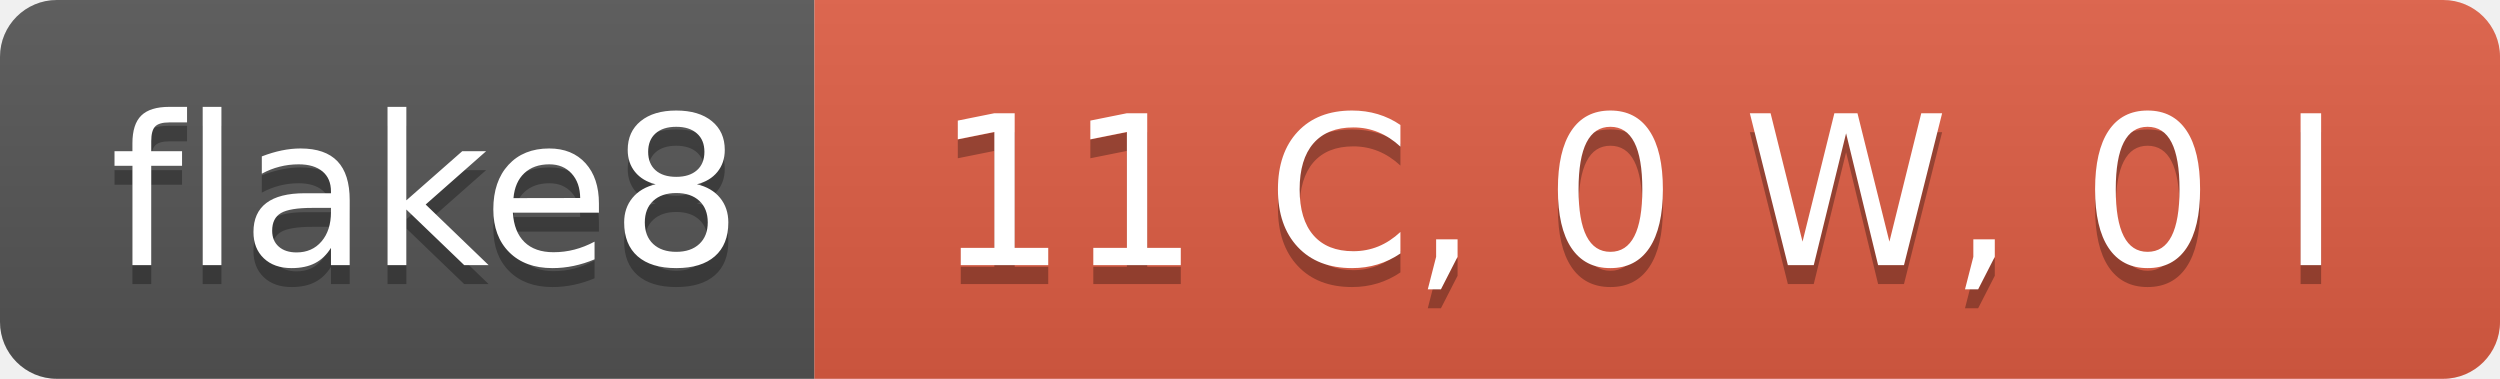
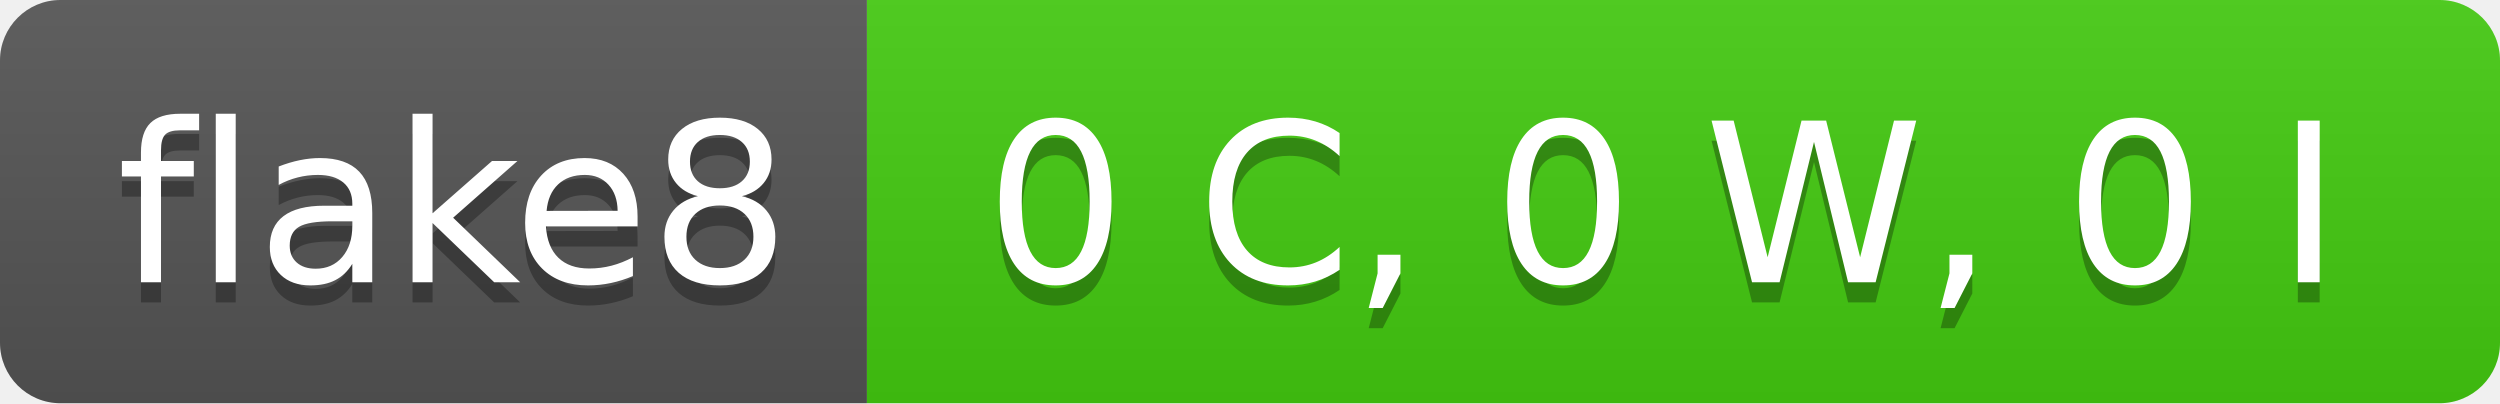
- <svg xmlns="http://www.w3.org/2000/svg" width="132" height="20" role="img" aria-label="flake8: 11 C, 0 W, 0 I">
+ <svg xmlns="http://www.w3.org/2000/svg" width="124" height="20" role="img" aria-label="flake8: 0 C, 0 W, 0 I">
  <linearGradient id="s" x2="0" y2="100%">
    <stop offset="0" stop-color="#bbb" stop-opacity=".1" />
    <stop offset="1" stop-opacity=".1" />
  </linearGradient>
  <clipPath id="r">
-     <rect width="132" height="20" rx="3" fill="#fff" />
+     <rect width="124" height="20" rx="3" fill="#fff" />
  </clipPath>
  <g clip-path="url(#r)">
    <rect width="43" height="20" fill="#555" />
-     <rect x="43" width="89" height="20" fill="#e05d44" />
-     <rect width="132" height="20" fill="url(#s)" />
+     <rect x="43" width="81" height="20" fill="#4c1" />
+     <rect width="124" height="20" fill="url(#s)" />
  </g>
  <g fill="#fff" text-anchor="middle" font-family="Verdana,Geneva,DejaVu Sans,sans-serif" text-rendering="geometricPrecision" font-size="110">
    <text aria-hidden="true" x="225" y="150" fill="#010101" fill-opacity=".3" transform="scale(.1)" textLength="330">flake8</text>
    <text x="225" y="140" transform="scale(.1)" fill="#fff" textLength="330">flake8</text>
-     <text aria-hidden="true" x="865" y="150" fill="#010101" fill-opacity=".3" transform="scale(.1)" textLength="790">11 C, 0 W, 0 I</text>
-     <text x="865" y="140" transform="scale(.1)" fill="#fff" textLength="790">11 C, 0 W, 0 I</text>
+     <text aria-hidden="true" x="825" y="150" fill="#010101" fill-opacity=".3" transform="scale(.1)" textLength="710">0 C, 0 W, 0 I</text>
+     <text x="825" y="140" transform="scale(.1)" fill="#fff" textLength="710">0 C, 0 W, 0 I</text>
  </g>
</svg>
